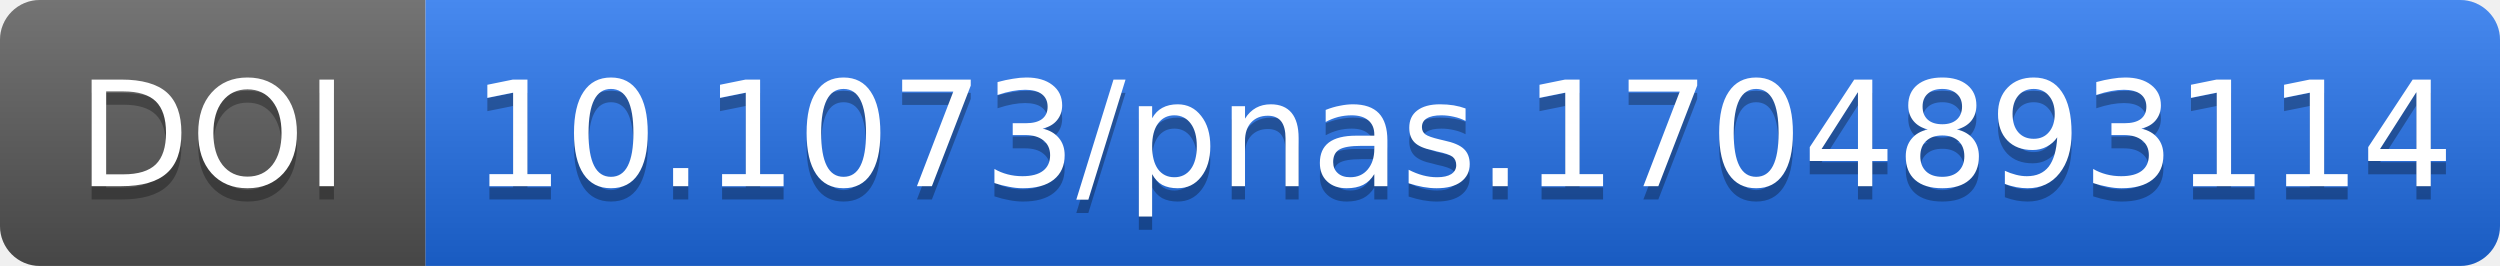
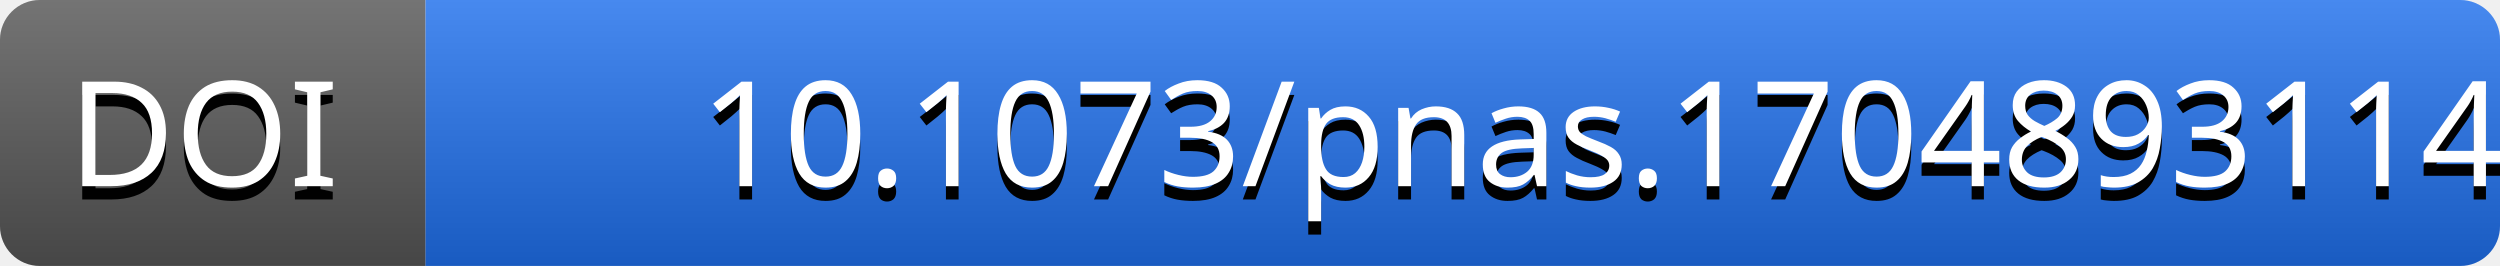
- <svg xmlns="http://www.w3.org/2000/svg" width="188" height="20" role="img" aria-label="DOI: 10.1073/pnas.1704893114">
-   <linearGradient id="s" x2="0" y2="100%">
-     <stop offset="0" stop-color="#fff" stop-opacity=".18" />
-     <stop offset="1" stop-color="#000" stop-opacity=".18" />
-   </linearGradient>
-   <clipPath id="r">
-     <rect width="188" height="20" rx="3" fill="#fff" />
-   </clipPath>
-   <g clip-path="url(#r)">
-     <rect width="32" height="20" fill="#555" />
-     <rect x="32" width="156" height="20" fill="#1f6feb" />
-     <rect width="188" height="20" fill="url(#s)" />
+ <svg xmlns="http://www.w3.org/2000/svg" id="Layer_1" version="1.1" viewBox="0 0 188 20">
+   <defs>
+     <style>
+       .st0 {
+         fill: none;
+       }
+ 
+       .st1 {
+         fill: #1f6feb;
+       }
+ 
+       .st2 {
+         fill: url(#linear-gradient);
+       }
+ 
+       .st3 {
+         fill: #fff;
+       }
+ 
+       .st3, .st4 {
+         isolation: isolate;
+       }
+ 
+       .st3, .st5 {
+         font-family: Verdana, Verdana;
+         font-size: 11px;
+       }
+ 
+       .st5 {
+         fill: #010101;
+       }
+ 
+       .st6 {
+         fill: #555;
+       }
+ 
+       .st7 {
+         clip-path: url(#clippath);
+       }
+     </style>
+     <clipPath id="clippath">
+       <rect class="st0" width="188" height="20" rx="3" ry="3" />
+     </clipPath>
+     <linearGradient id="linear-gradient" x1="0" y1="0" x2="0" y2="1" gradientTransform="scale(188 20)" gradientUnits="userSpaceOnUse">
+       <stop offset="0" stop-color="#fff" stop-opacity=".18" />
+       <stop offset="1" stop-color="#000" stop-opacity=".18" />
+     </linearGradient>
+   </defs>
+   <g class="st7">
+     <g>
+       <rect class="st6" width="32" height="20" />
+       <rect class="st1" x="32" width="156" height="20" />
+       <rect class="st2" width="188" height="20" />
+     </g>
  </g>
-   <g fill="#fff" text-anchor="middle" font-family="Verdana,Geneva,DejaVu Sans,sans-serif" font-size="11">
-     <text x="16" y="15" fill="#010101" fill-opacity=".3">DOI</text>
-     <text x="16" y="14">DOI</text>
-     <text x="110" y="15" fill="#010101" fill-opacity=".3">10.1073/pnas.1704893114</text>
-     <text x="110" y="14">10.1073/pnas.1704893114</text>
+   <g>
+     <g class="st4">
+       <text class="st5" transform="translate(5.12 15)">
+         <tspan x="0" y="0">DOI</tspan>
+       </text>
+     </g>
+     <text class="st3" transform="translate(5.12 14)">
+       <tspan x="0" y="0">DOI</tspan>
+     </text>
+     <g class="st4">
+       <text class="st5" transform="translate(52.65 15)">
+         <tspan x="0" y="0">10.1073/pnas.1704893114</tspan>
+       </text>
+     </g>
+     <text class="st3" transform="translate(52.65 14)">
+       <tspan x="0" y="0">10.1073/pnas.1704893114</tspan>
+     </text>
  </g>
</svg>
